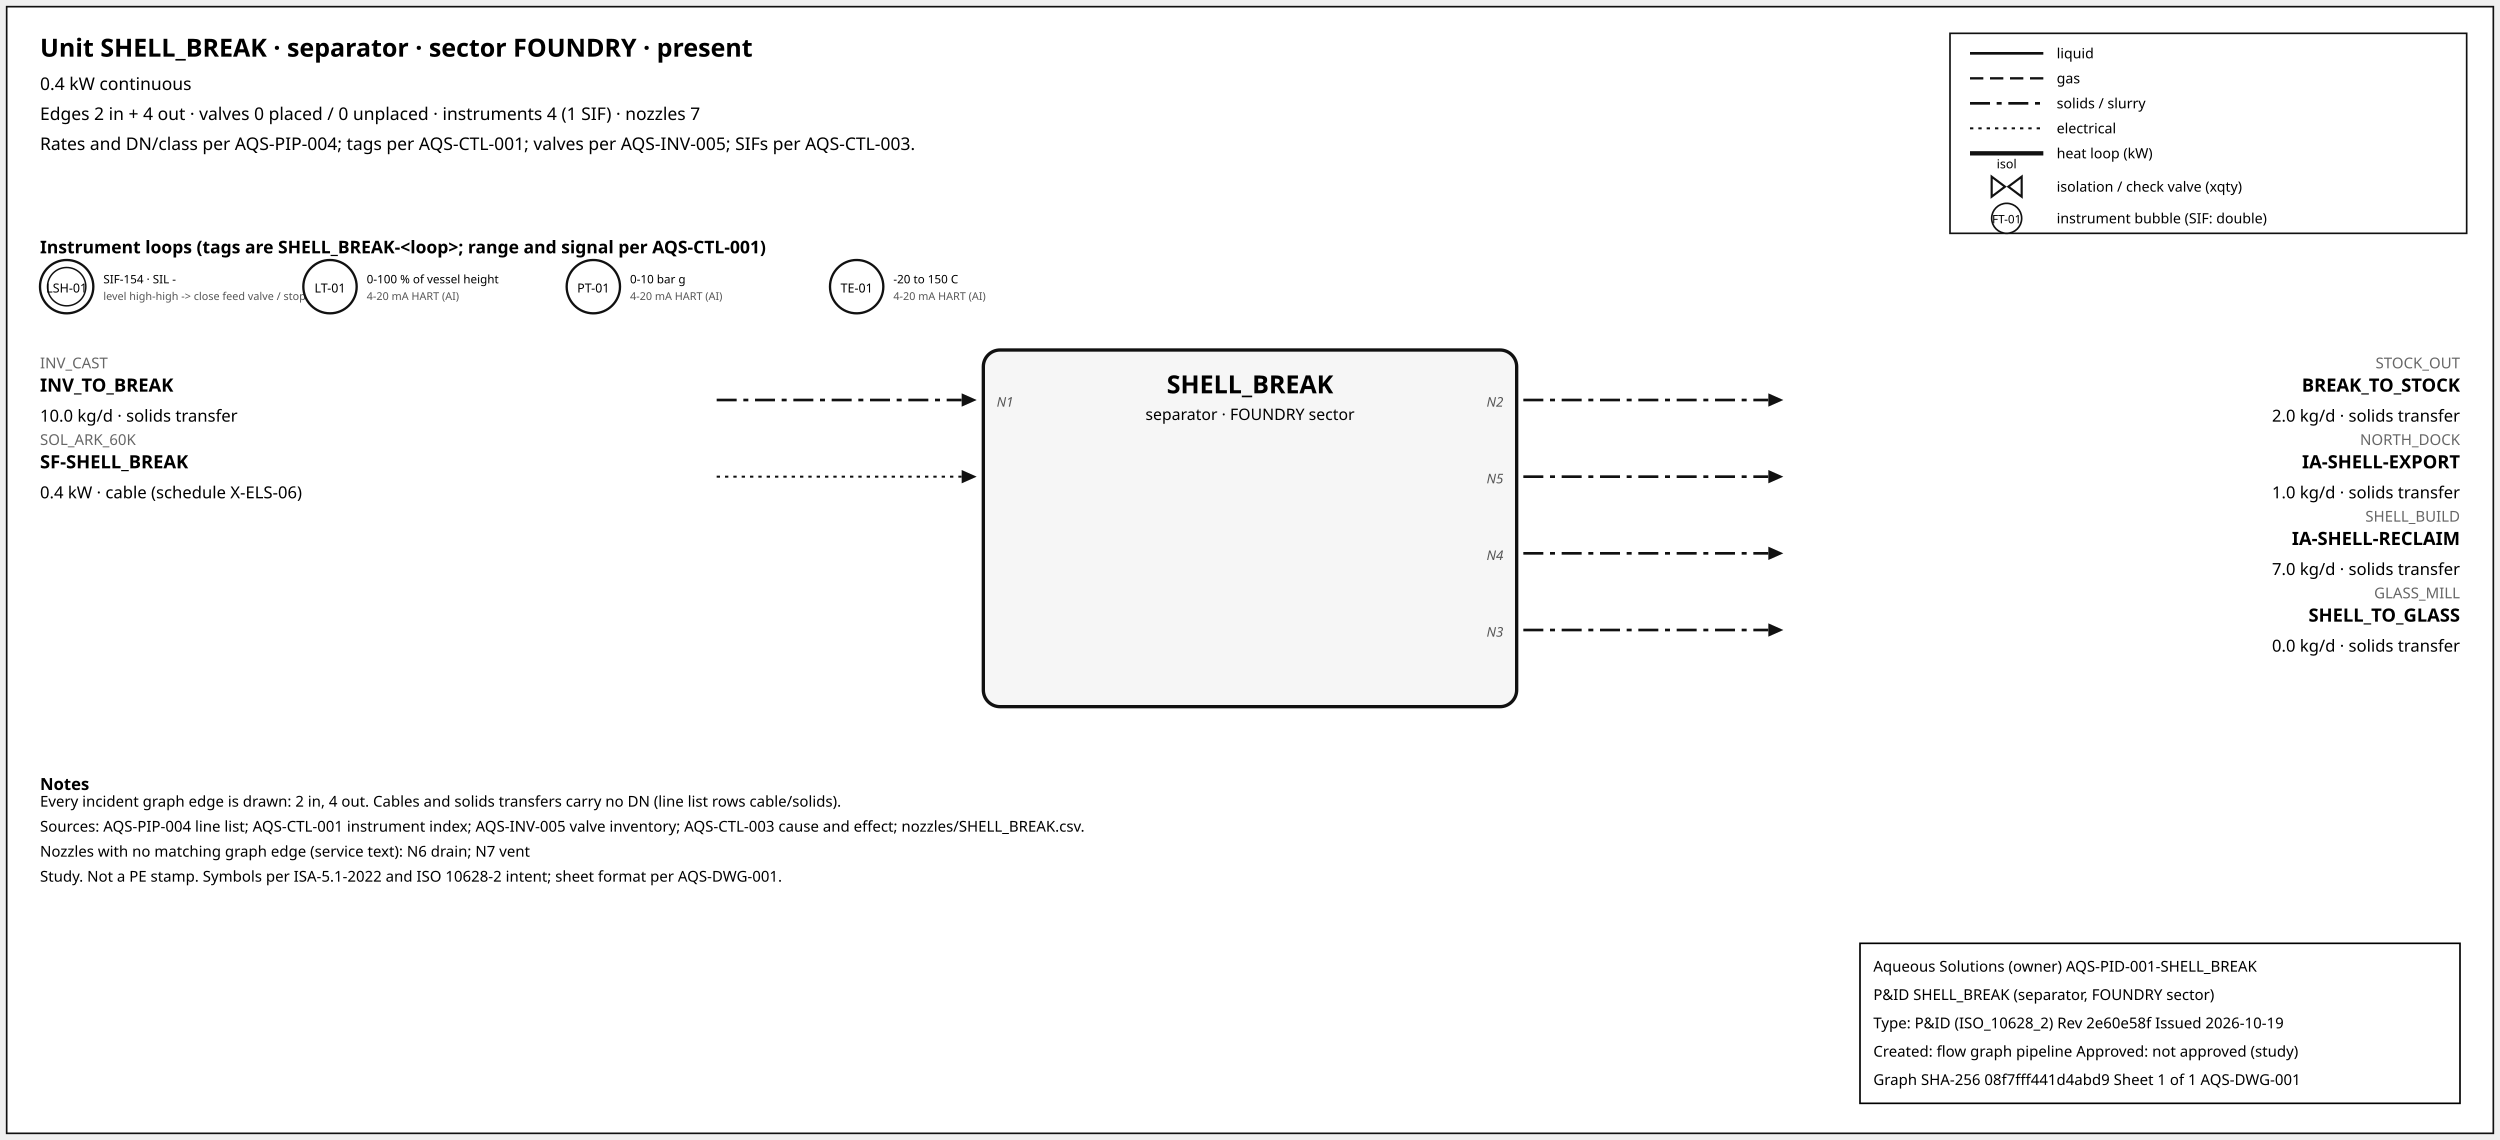
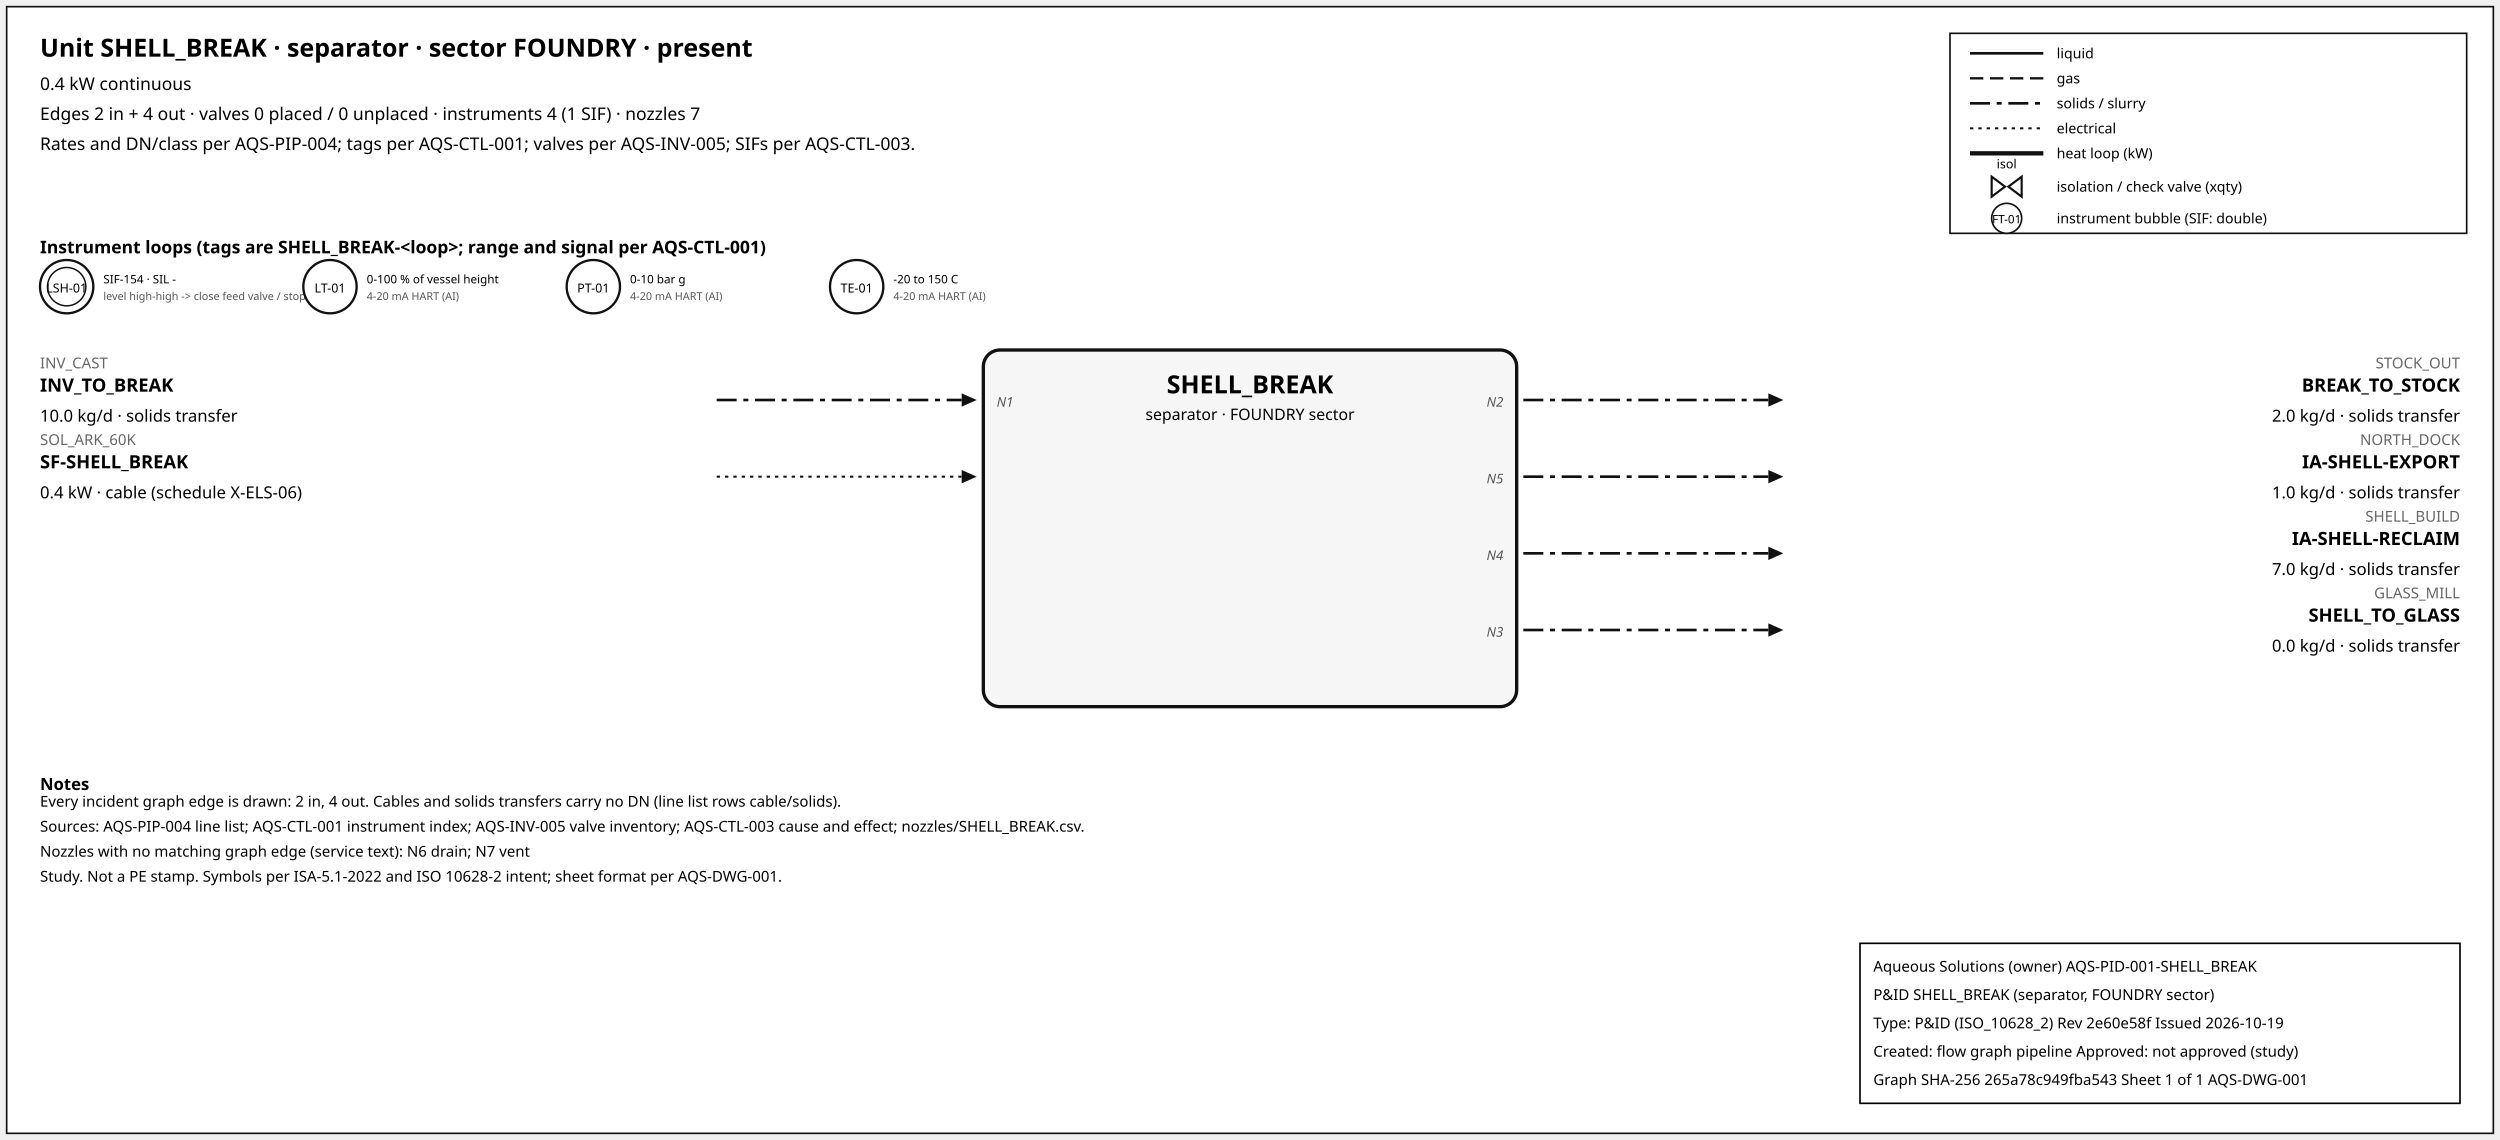
<svg xmlns="http://www.w3.org/2000/svg" width="1500" height="684" font-family="sans-serif">
  <rect x="4" y="4" width="1492" height="676" fill="white" stroke="#111" />
  <text x="24" y="34" font-size="15" font-weight="600">Unit SHELL_BREAK · separator · sector FOUNDRY · present</text>
  <text x="24" y="54" font-size="10.5">0.4 kW continuous</text>
  <text x="24" y="72" font-size="10.5">Edges 2 in + 4 out · valves 0 placed / 0 unplaced · instruments 4 (1 SIF) · nozzles 7</text>
  <text x="24" y="90" font-size="10.5">Rates and DN/class per AQS-PIP-004; tags per AQS-CTL-001; valves per AQS-INV-005; SIFs per AQS-CTL-003.</text>
  <rect x="1170" y="20" width="310" height="120" fill="white" stroke="#111" />
  <line x1="1182" y1="32" x2="1226" y2="32" stroke="#111" stroke-width="1.6" />
  <text x="1234" y="35" font-size="8.5">liquid</text>
  <line x1="1182" y1="47" x2="1226" y2="47" stroke="#111" stroke-width="1.4" stroke-dasharray="8,4" />
  <text x="1234" y="50" font-size="8.5">gas</text>
  <line x1="1182" y1="62" x2="1226" y2="62" stroke="#111" stroke-width="1.6" stroke-dasharray="12,4,3,4" />
  <text x="1234" y="65" font-size="8.5">solids / slurry</text>
  <line x1="1182" y1="77" x2="1226" y2="77" stroke="#111" stroke-width="1.2" stroke-dasharray="2,3" />
  <text x="1234" y="80" font-size="8.5">electrical</text>
  <line x1="1182" y1="92" x2="1226" y2="92" stroke="#111" stroke-width="2.6" />
  <text x="1234" y="95" font-size="8.5">heat loop (kW)</text>
  <path d="M 1195.0,106 L 1203.0,112 L 1195.0,118 Z M 1213.0,106 L 1205.0,112 L 1213.0,118 Z" fill="white" stroke="#111" stroke-width="1.3" />
  <text x="1204.0" y="101.0" font-size="7.5" text-anchor="middle">isol</text>
  <text x="1234" y="115" font-size="8.5">isolation / check valve (xqty)</text>
  <circle cx="1204" cy="131" r="9" fill="white" stroke="#111" />
  <text x="1204" y="134" font-size="7" text-anchor="middle">FT-01</text>
  <text x="1234" y="134" font-size="8.5">instrument bubble (SIF: double)</text>
  <text x="24" y="152" font-size="10.5" font-weight="600">Instrument loops (tags are SHELL_BREAK-&lt;loop&gt;; range and signal per AQS-CTL-001)</text>
  <circle cx="40" cy="172" r="16" fill="white" stroke="#111" stroke-width="1.4" />
  <circle cx="40" cy="172" r="11.5" fill="none" stroke="#111" stroke-width="0.9" />
  <text x="40" y="175.5" font-size="7.5" text-anchor="middle">LSH-01</text>
  <text x="62" y="170" font-size="7">SIF-154 · SIL -</text>
  <text x="62" y="180" font-size="6.5" fill="#555">level high-high -&gt; close feed valve / stop f</text>
  <circle cx="198" cy="172" r="16" fill="white" stroke="#111" stroke-width="1.4" />
  <text x="198" y="175.5" font-size="7.5" text-anchor="middle">LT-01</text>
  <text x="220" y="170" font-size="7">0-100 % of vessel height</text>
  <text x="220" y="180" font-size="6.5" fill="#555">4-20 mA HART (AI)</text>
  <circle cx="356" cy="172" r="16" fill="white" stroke="#111" stroke-width="1.4" />
  <text x="356" y="175.5" font-size="7.5" text-anchor="middle">PT-01</text>
  <text x="378" y="170" font-size="7">0-10 bar g</text>
  <text x="378" y="180" font-size="6.5" fill="#555">4-20 mA HART (AI)</text>
  <circle cx="514" cy="172" r="16" fill="white" stroke="#111" stroke-width="1.4" />
  <text x="514" y="175.5" font-size="7.5" text-anchor="middle">TE-01</text>
  <text x="536" y="170" font-size="7">-20 to 150 C</text>
  <text x="536" y="180" font-size="6.5" fill="#555">4-20 mA HART (AI)</text>
  <rect x="590" y="210" width="320" height="214" rx="10" fill="#f6f6f6" stroke="#111" stroke-width="2" />
  <text x="750.0" y="236" font-size="15" font-weight="700" text-anchor="middle">SHELL_BREAK</text>
  <text x="750.0" y="252" font-size="9.5" text-anchor="middle">separator · FOUNDRY sector</text>
  <line x1="430" y1="240" x2="577" y2="240" stroke="#111" stroke-width="1.6" stroke-dasharray="12,4,3,4" class="edge-in" />
  <polygon points="586,240 577,236 577,244" fill="#111" />
  <text x="24" y="221" font-size="9" fill="#666" text-anchor="start">INV_CAST</text>
  <text x="24" y="235" font-size="11" font-weight="600" text-anchor="start">INV_TO_BREAK</text>
  <text x="24" y="253" font-size="10" text-anchor="start">10.0 kg/d · solids transfer</text>
  <text x="598" y="244" font-size="8" font-style="italic" fill="#555" text-anchor="start">N1</text>
  <line x1="430" y1="286" x2="577" y2="286" stroke="#111" stroke-width="1.2" stroke-dasharray="2,3" class="edge-in" />
  <polygon points="586,286 577,282 577,290" fill="#111" />
  <text x="24" y="267" font-size="9" fill="#666" text-anchor="start">SOL_ARK_60K</text>
  <text x="24" y="281" font-size="11" font-weight="600" text-anchor="start">SF-SHELL_BREAK</text>
  <text x="24" y="299" font-size="10" text-anchor="start">0.4 kW · cable (schedule X-ELS-06)</text>
  <line x1="914" y1="240" x2="1061" y2="240" stroke="#111" stroke-width="1.6" stroke-dasharray="12,4,3,4" class="edge-out" />
  <polygon points="1070,240 1061,236 1061,244" fill="#111" />
  <text x="1476" y="221" font-size="9" fill="#666" text-anchor="end">STOCK_OUT</text>
  <text x="1476" y="235" font-size="11" font-weight="600" text-anchor="end">BREAK_TO_STOCK</text>
  <text x="1476" y="253" font-size="10" text-anchor="end">2.0 kg/d · solids transfer</text>
  <text x="902" y="244" font-size="8" font-style="italic" fill="#555" text-anchor="end">N2</text>
  <line x1="914" y1="286" x2="1061" y2="286" stroke="#111" stroke-width="1.6" stroke-dasharray="12,4,3,4" class="edge-out" />
  <polygon points="1070,286 1061,282 1061,290" fill="#111" />
  <text x="1476" y="267" font-size="9" fill="#666" text-anchor="end">NORTH_DOCK</text>
  <text x="1476" y="281" font-size="11" font-weight="600" text-anchor="end">IA-SHELL-EXPORT</text>
  <text x="1476" y="299" font-size="10" text-anchor="end">1.0 kg/d · solids transfer</text>
  <text x="902" y="290" font-size="8" font-style="italic" fill="#555" text-anchor="end">N5</text>
  <line x1="914" y1="332" x2="1061" y2="332" stroke="#111" stroke-width="1.6" stroke-dasharray="12,4,3,4" class="edge-out" />
  <polygon points="1070,332 1061,328 1061,336" fill="#111" />
  <text x="1476" y="313" font-size="9" fill="#666" text-anchor="end">SHELL_BUILD</text>
  <text x="1476" y="327" font-size="11" font-weight="600" text-anchor="end">IA-SHELL-RECLAIM</text>
  <text x="1476" y="345" font-size="10" text-anchor="end">7.0 kg/d · solids transfer</text>
  <text x="902" y="336" font-size="8" font-style="italic" fill="#555" text-anchor="end">N4</text>
  <line x1="914" y1="378" x2="1061" y2="378" stroke="#111" stroke-width="1.6" stroke-dasharray="12,4,3,4" class="edge-out" />
  <polygon points="1070,378 1061,374 1061,382" fill="#111" />
  <text x="1476" y="359" font-size="9" fill="#666" text-anchor="end">GLASS_MILL</text>
  <text x="1476" y="373" font-size="11" font-weight="600" text-anchor="end">SHELL_TO_GLASS</text>
  <text x="1476" y="391" font-size="10" text-anchor="end">0.0 kg/d · solids transfer</text>
  <text x="902" y="382" font-size="8" font-style="italic" fill="#555" text-anchor="end">N3</text>
  <text x="24" y="474" font-size="10" font-weight="600">Notes</text>
  <text x="24" y="484" font-size="9">Every incident graph edge is drawn: 2 in, 4 out. Cables and solids transfers carry no DN (line list rows cable/solids).</text>
  <text x="24" y="499" font-size="9">Sources: AQS-PIP-004 line list; AQS-CTL-001 instrument index; AQS-INV-005 valve inventory; AQS-CTL-003 cause and effect; nozzles/SHELL_BREAK.csv.</text>
  <text x="24" y="514" font-size="9">Nozzles with no matching graph edge (service text): N6 drain; N7 vent</text>
  <text x="24" y="529" font-size="9">Study. Not a PE stamp. Symbols per ISA-5.1-2022 and ISO 10628-2 intent; sheet format per AQS-DWG-001.</text>
  <g id="aqs-title-block">
    <rect x="1116" y="566" width="360" height="96" fill="white" stroke="black" stroke-width="1" />
    <text x="1124" y="583" font-size="9">Aqueous Solutions (owner)   AQS-PID-001-SHELL_BREAK</text>
    <text x="1124" y="600" font-size="9">P&amp;ID SHELL_BREAK (separator, FOUNDRY sector)</text>
    <text x="1124" y="617" font-size="9">Type: P&amp;ID (ISO_10628_2)   Rev 2e60e58f   Issued 2026-10-19</text>
    <text x="1124" y="634" font-size="9">Created: flow graph pipeline   Approved: not approved (study)</text>
-     <text x="1124" y="651" font-size="9">Graph SHA-256 08f7fff441d4abd9   Sheet 1 of 1   AQS-DWG-001</text>
+     <text x="1124" y="651" font-size="9">Graph SHA-256 265a78c949fba543   Sheet 1 of 1   AQS-DWG-001</text>
  </g>
</svg>
